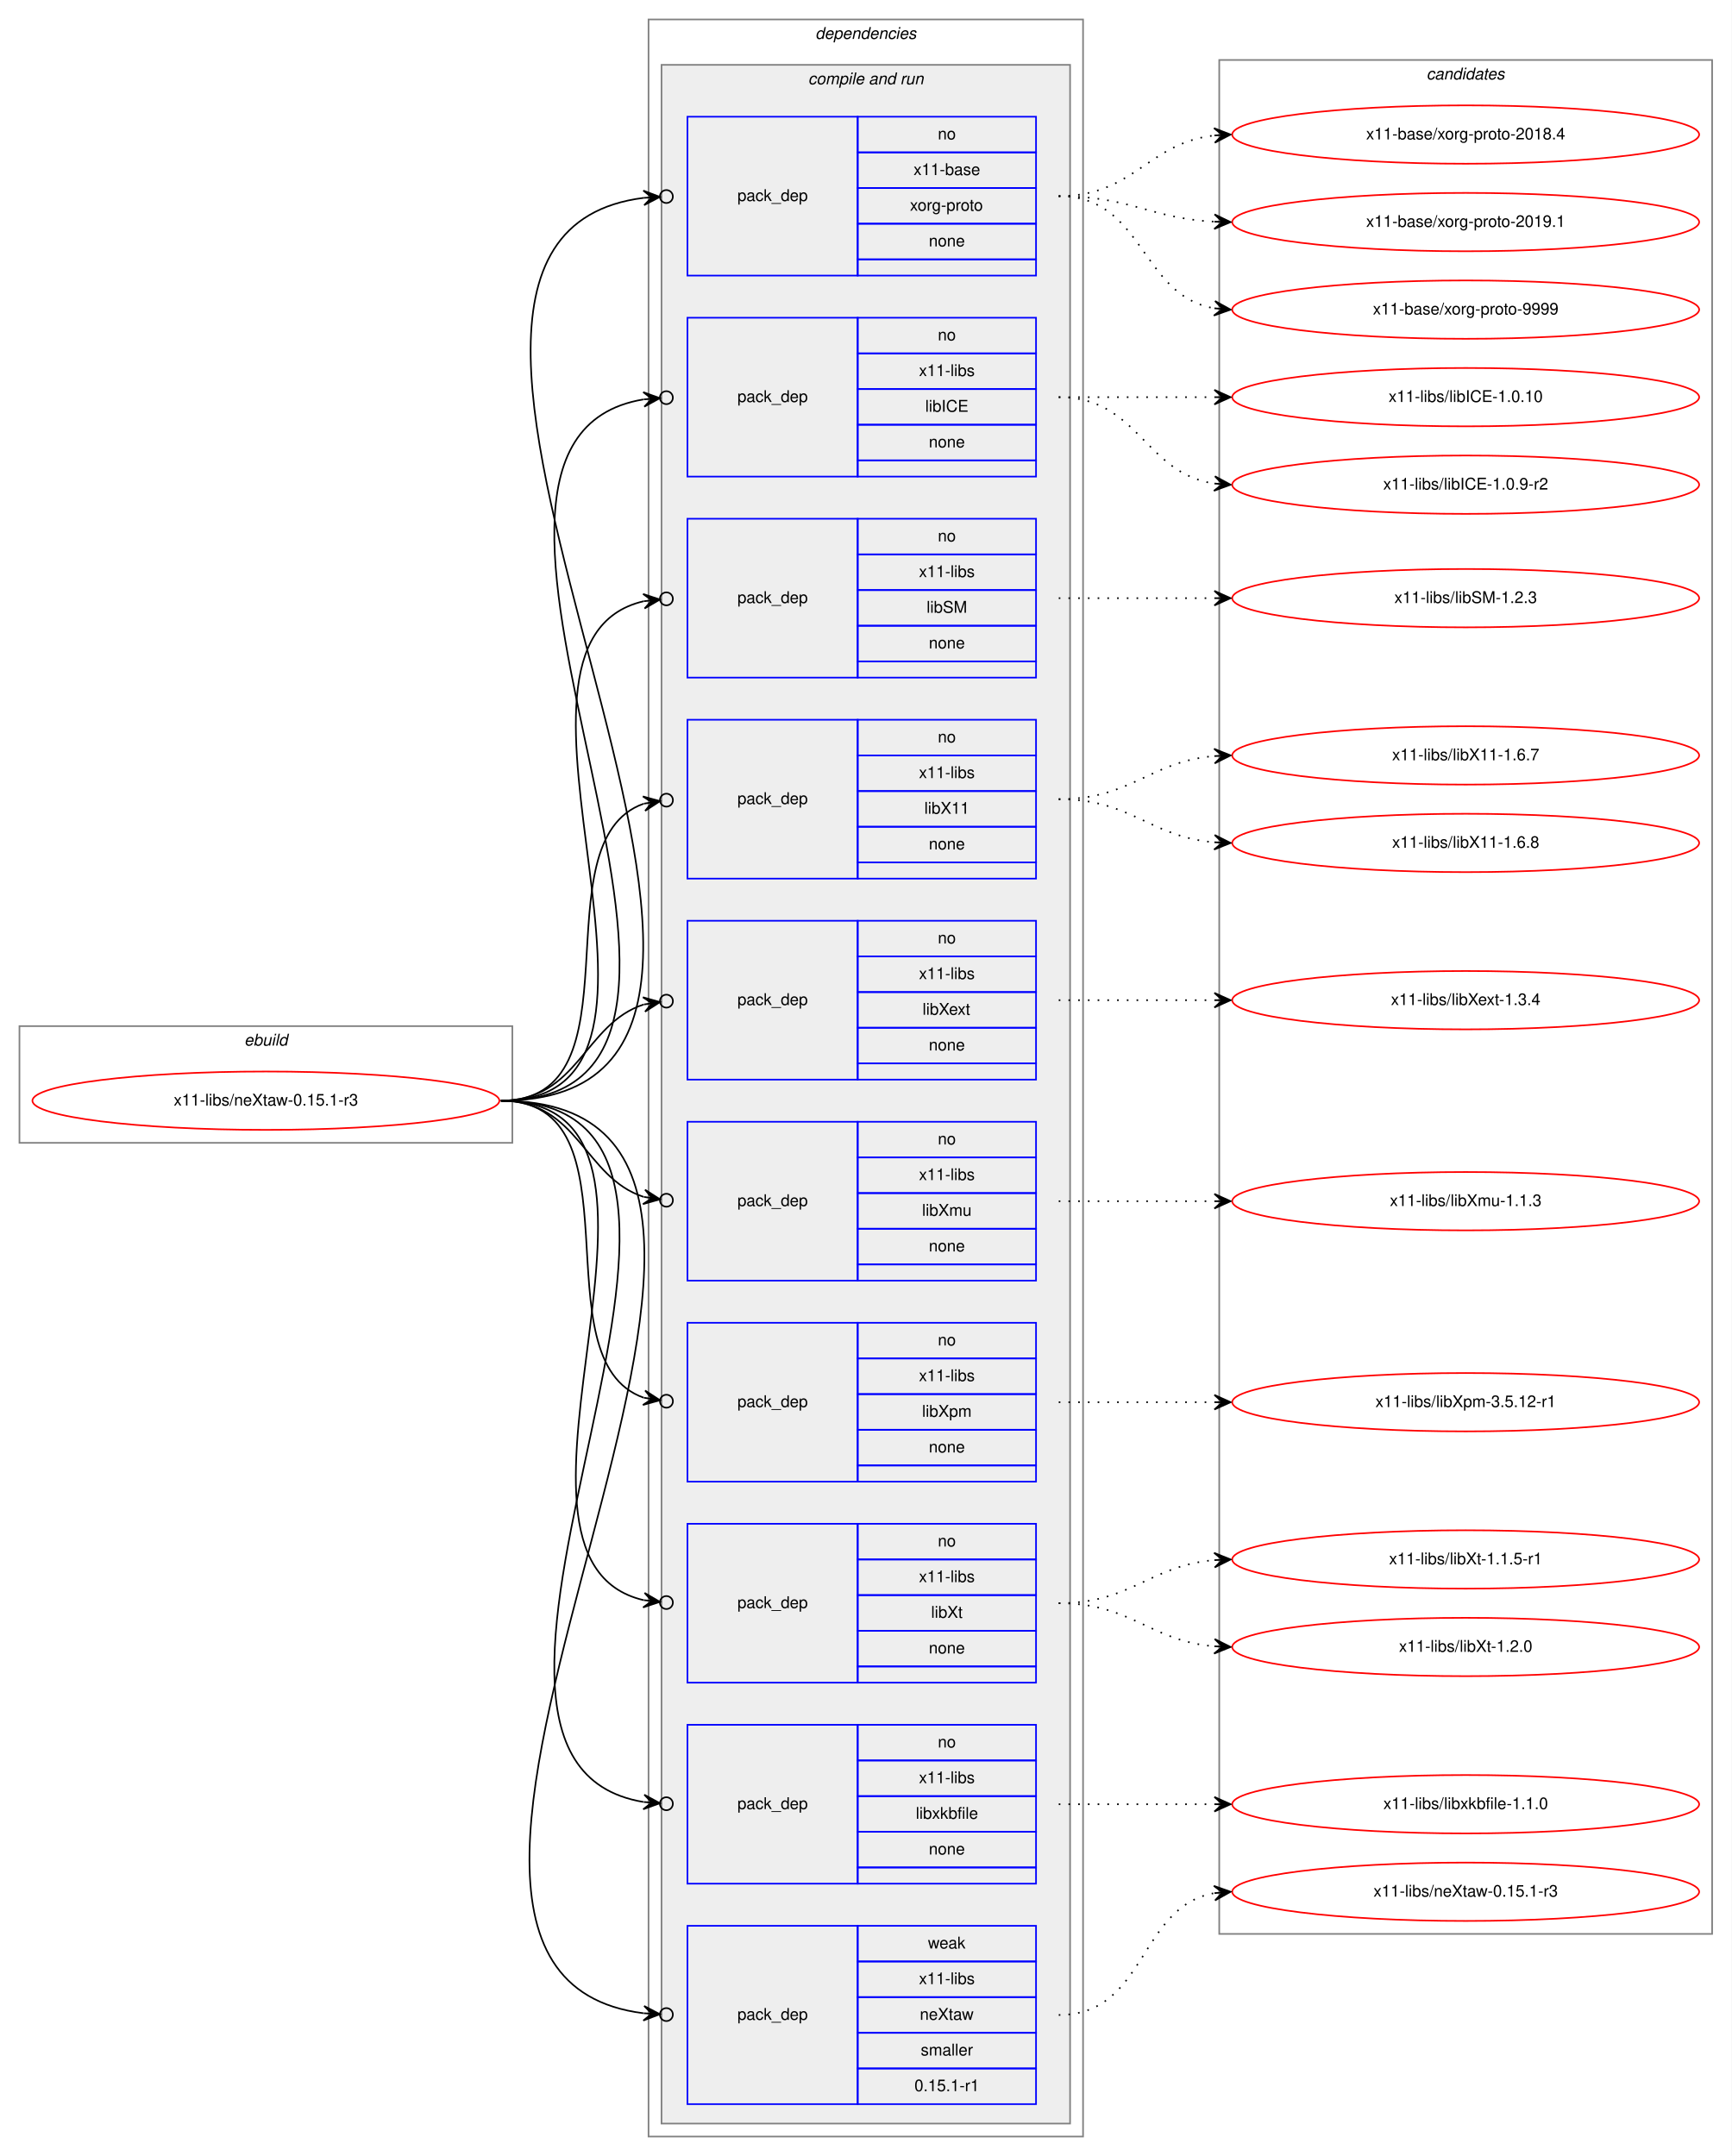
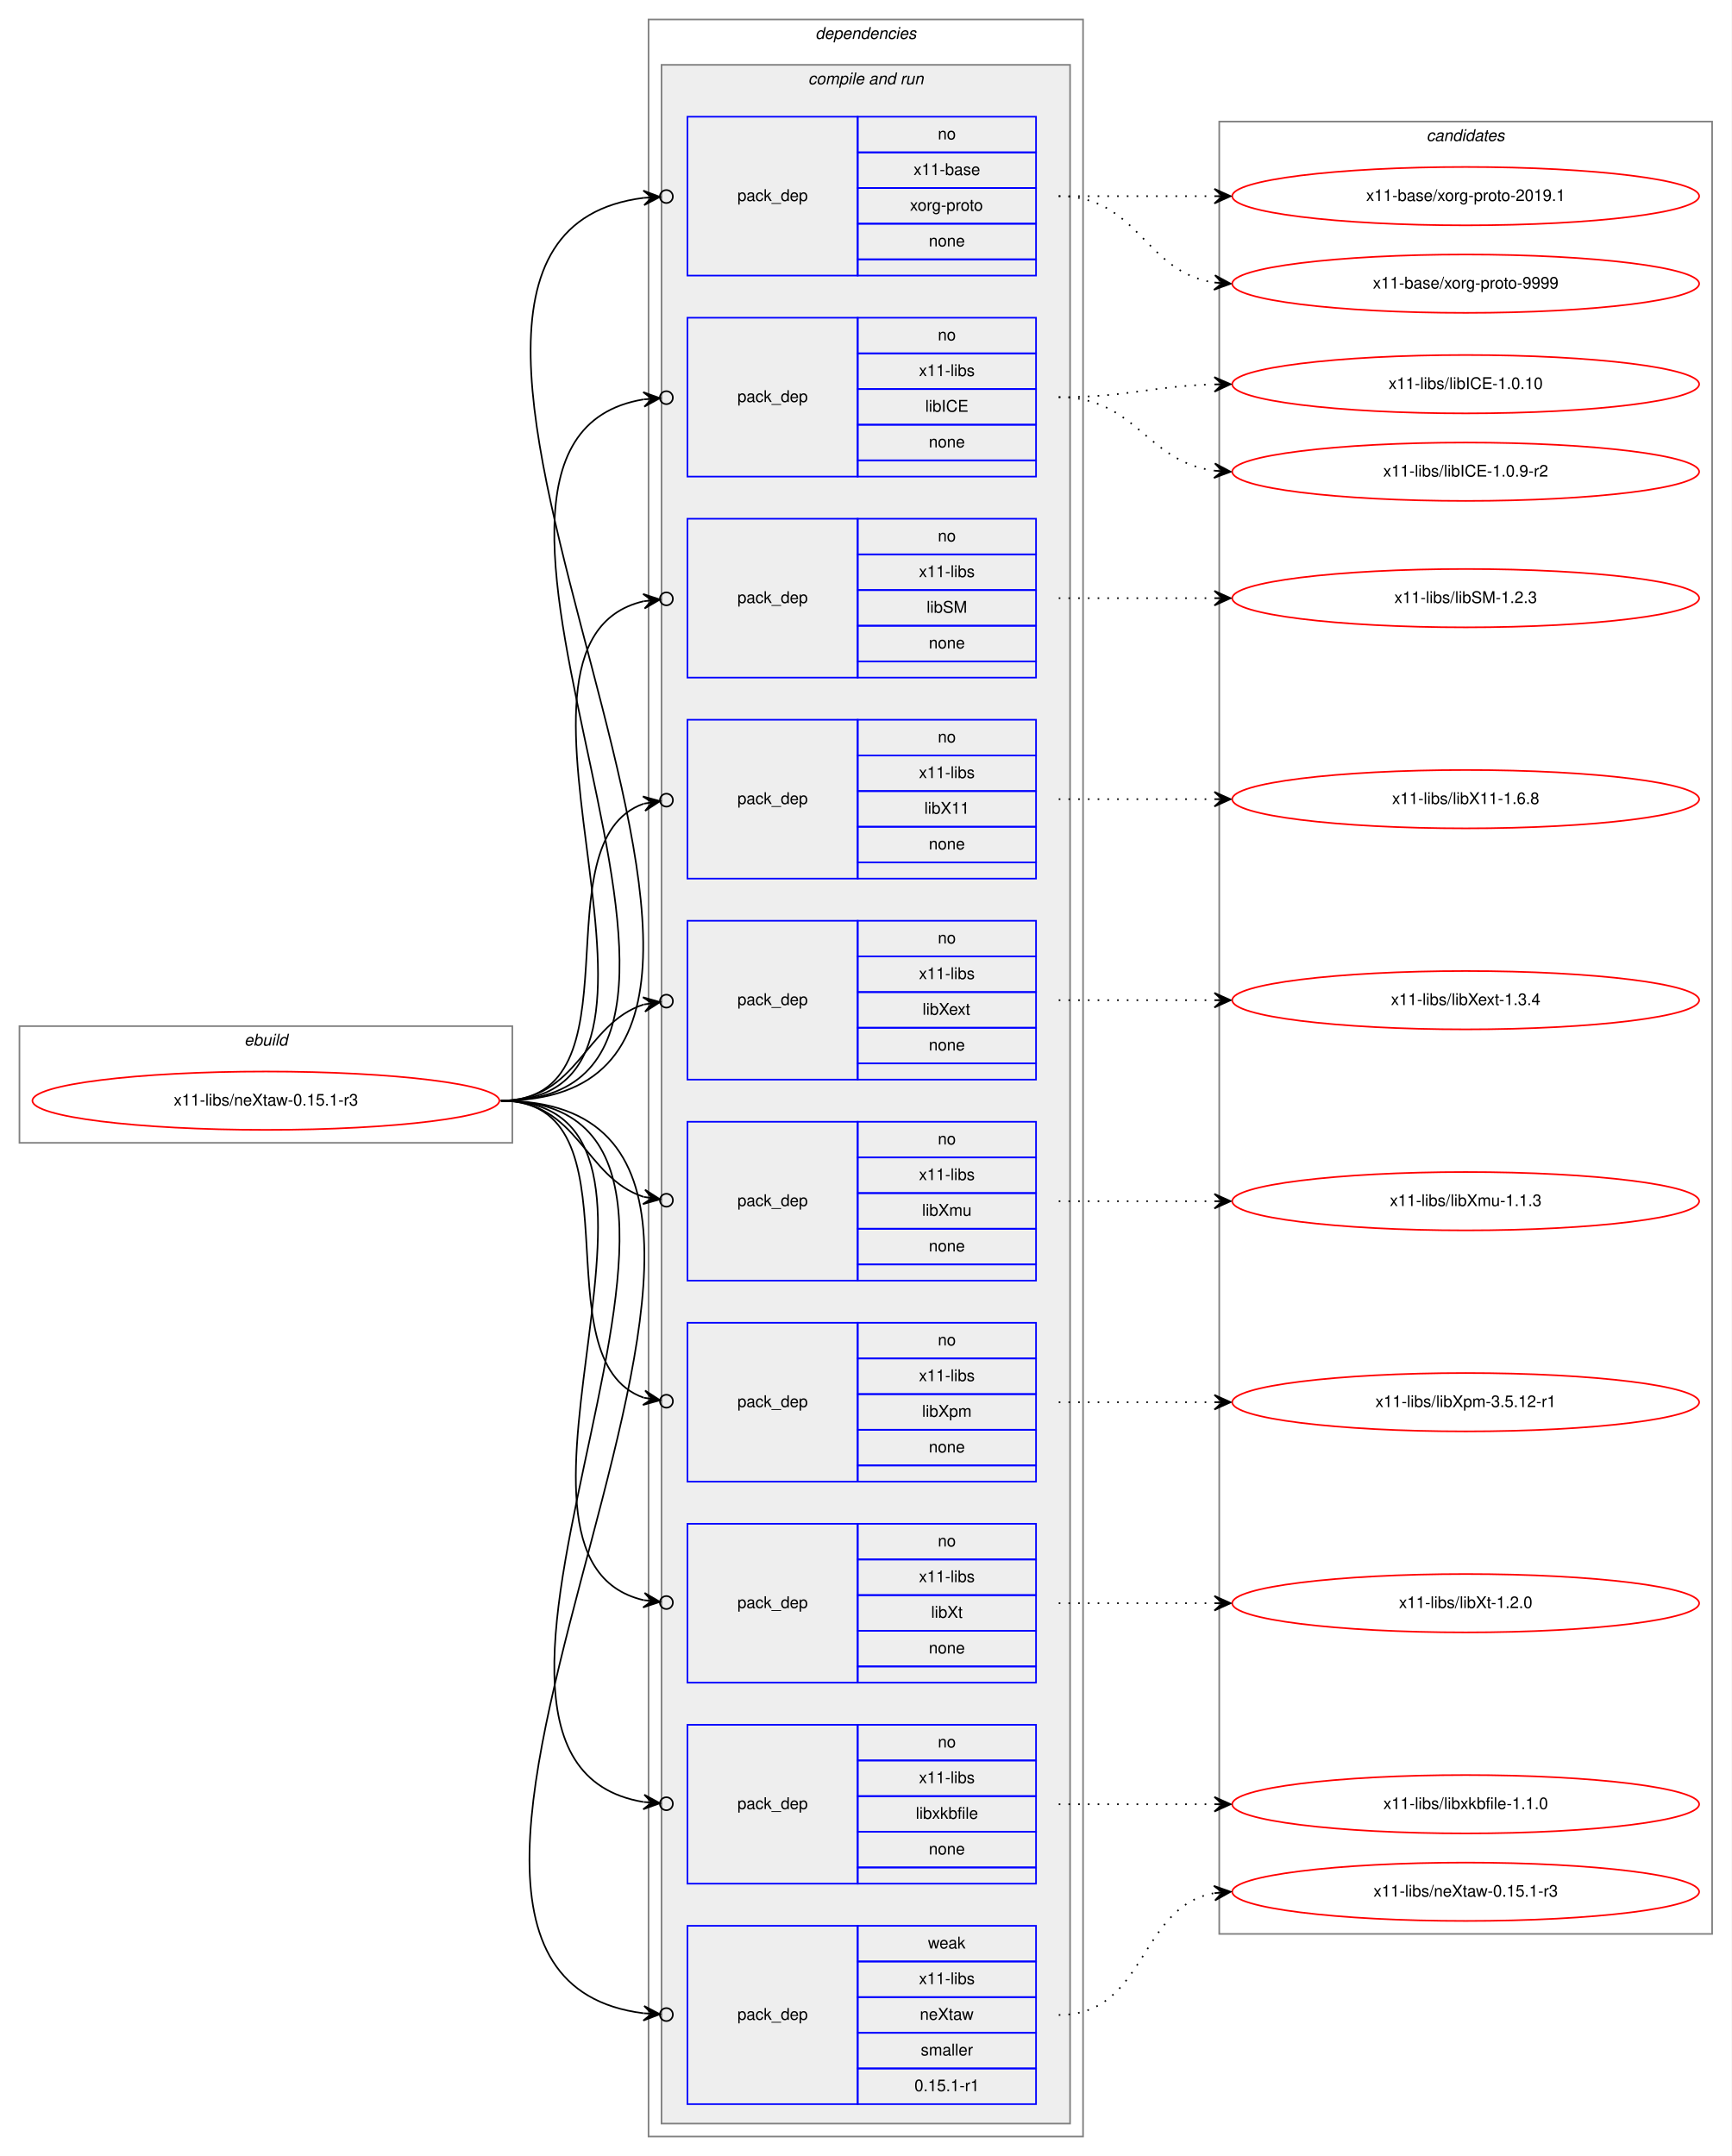
<svg xmlns="http://www.w3.org/2000/svg" xmlns:xlink="http://www.w3.org/1999/xlink" width="1068pt" height="1330pt" viewBox="0.00 0.00 1068.00 1330.00">
  <g id="graph0" class="graph" transform="scale(1 1) rotate(0) translate(4 1326)">
    <polygon fill="white" stroke="transparent" points="-4,4 -4,-1326 1064,-1326 1064,4 -4,4" />
    <g id="clust1" class="cluster">
      <polygon fill="none" stroke="gray" points="8,-621 8,-693 312,-693 312,-621 8,-621" />
      <text text-anchor="start" x="146.66" y="-681" font-family="Helvetica,sans-Serif" font-style="italic" font-size="10.00">ebuild</text>
    </g>
    <g id="clust2" class="cluster">
      <polygon fill="none" stroke="gray" points="396,-8 396,-1314 664,-1314 664,-8 396,-8" />
      <text text-anchor="start" x="498.88" y="-1302" font-family="Helvetica,sans-Serif" font-style="italic" font-size="10.00">dependencies</text>
    </g>
    <g id="clust4" class="cluster">
      <polygon fill="#eeeeee" stroke="gray" points="404,-16 404,-1286 656,-1286 656,-16 404,-16" />
      <text text-anchor="start" x="494.44" y="-1274" font-family="Helvetica,sans-Serif" font-style="italic" font-size="10.00">compile and run</text>
    </g>
    <g id="clust16" class="cluster">
-       <polygon fill="none" stroke="gray" points="748,-133 748,-1289 1052,-1289 1052,-133 748,-133" />
-       <text text-anchor="start" x="875.82" y="-1277" font-family="Helvetica,sans-Serif" font-style="italic" font-size="10.00">candidates</text>
+       <polygon fill="none" stroke="gray" points="748,-133 748,-1251 1052,-1251 1052,-133 748,-133" />
+       <text text-anchor="start" x="875.82" y="-1239" font-family="Helvetica,sans-Serif" font-style="italic" font-size="10.00">candidates</text>
    </g>
    <g id="node1" class="node">
      <g id="a_node1">
        <a xlink:href="../x11-libs/neXtaw-0.15.1-r3.svg" xlink:title="x11-libs/neXtaw-0.15.1-r3">
          <ellipse fill="none" stroke="red" cx="160" cy="-647" rx="144" ry="18" />
          <text text-anchor="middle" x="160" y="-644" font-family="Helvetica,sans-Serif" font-size="10.00">x11-libs/neXtaw-0.15.1-r3</text>
        </a>
      </g>
    </g>
    <g id="node2" class="node">
      <polygon fill="none" stroke="blue" points="420,-1156 420,-1254 525,-1254 525,-1156 420,-1156" />
      <text text-anchor="start" x="450.82" y="-1202" font-family="Helvetica,sans-Serif" font-size="10.00">pack_dep</text>
      <polygon fill="none" stroke="blue" points="525,-1232 525,-1254 635,-1254 635,-1232 525,-1232" />
      <text text-anchor="start" x="574.44" y="-1240" font-family="Helvetica,sans-Serif" font-size="10.00">no</text>
      <polygon fill="none" stroke="blue" points="525,-1210 525,-1232 635,-1232 635,-1210 525,-1210" />
      <text text-anchor="start" x="559.44" y="-1218" font-family="Helvetica,sans-Serif" font-size="10.00">x11-base</text>
      <polygon fill="none" stroke="blue" points="525,-1188 525,-1210 635,-1210 635,-1188 525,-1188" />
      <text text-anchor="start" x="557.22" y="-1196" font-family="Helvetica,sans-Serif" font-size="10.00">xorg-proto</text>
      <polygon fill="none" stroke="blue" points="525,-1166 525,-1188 635,-1188 635,-1166 525,-1166" />
      <text text-anchor="start" x="568.88" y="-1174" font-family="Helvetica,sans-Serif" font-size="10.00">none</text>
      <polygon fill="none" stroke="blue" points="525,-1156 525,-1166 635,-1166 635,-1156 525,-1156" />
    </g>
    <g id="edge1" class="edge">
      <path fill="none" stroke="black" d="M305,-647C551.03,-647 178.4,-1177.02 393.01,-1203.94" />
      <ellipse fill="none" stroke="black" cx="407.01" cy="-1204.76" rx="4" ry="4" />
      <polygon fill="black" stroke="black" points="403.01,-1204.53 392.77,-1208.43 398.02,-1204.23 393.03,-1203.94 393.03,-1203.94 393.03,-1203.94 398.02,-1204.23 393.3,-1199.45 403.01,-1204.53 403.01,-1204.53" />
    </g>
    <g id="node3" class="node">
      <polygon fill="none" stroke="blue" points="420,-1032 420,-1130 525,-1130 525,-1032 420,-1032" />
      <text text-anchor="start" x="450.82" y="-1078" font-family="Helvetica,sans-Serif" font-size="10.00">pack_dep</text>
      <polygon fill="none" stroke="blue" points="525,-1108 525,-1130 635,-1130 635,-1108 525,-1108" />
      <text text-anchor="start" x="574.44" y="-1116" font-family="Helvetica,sans-Serif" font-size="10.00">no</text>
      <polygon fill="none" stroke="blue" points="525,-1086 525,-1108 635,-1108 635,-1086 525,-1086" />
      <text text-anchor="start" x="562.78" y="-1094" font-family="Helvetica,sans-Serif" font-size="10.00">x11-libs</text>
      <polygon fill="none" stroke="blue" points="525,-1064 525,-1086 635,-1086 635,-1064 525,-1064" />
      <text text-anchor="start" x="566.67" y="-1072" font-family="Helvetica,sans-Serif" font-size="10.00">libICE</text>
      <polygon fill="none" stroke="blue" points="525,-1042 525,-1064 635,-1064 635,-1042 525,-1042" />
      <text text-anchor="start" x="568.88" y="-1050" font-family="Helvetica,sans-Serif" font-size="10.00">none</text>
      <polygon fill="none" stroke="blue" points="525,-1032 525,-1042 635,-1042 635,-1032 525,-1032" />
    </g>
    <g id="edge2" class="edge">
      <path fill="none" stroke="black" d="M305,-647C496.97,-647 231.23,-1052.66 392.81,-1079.6" />
      <ellipse fill="none" stroke="black" cx="407.01" cy="-1080.69" rx="4" ry="4" />
      <polygon fill="black" stroke="black" points="403.02,-1080.38 392.71,-1084.1 398.04,-1080 393.05,-1079.62 393.05,-1079.62 393.05,-1079.62 398.04,-1080 393.4,-1075.13 403.02,-1080.38 403.02,-1080.38" />
    </g>
    <g id="node4" class="node">
      <polygon fill="none" stroke="blue" points="420,-908 420,-1006 525,-1006 525,-908 420,-908" />
      <text text-anchor="start" x="450.82" y="-954" font-family="Helvetica,sans-Serif" font-size="10.00">pack_dep</text>
      <polygon fill="none" stroke="blue" points="525,-984 525,-1006 635,-1006 635,-984 525,-984" />
      <text text-anchor="start" x="574.44" y="-992" font-family="Helvetica,sans-Serif" font-size="10.00">no</text>
      <polygon fill="none" stroke="blue" points="525,-962 525,-984 635,-984 635,-962 525,-962" />
      <text text-anchor="start" x="562.78" y="-970" font-family="Helvetica,sans-Serif" font-size="10.00">x11-libs</text>
      <polygon fill="none" stroke="blue" points="525,-940 525,-962 635,-962 635,-940 525,-940" />
      <text text-anchor="start" x="567.5" y="-948" font-family="Helvetica,sans-Serif" font-size="10.00">libSM</text>
      <polygon fill="none" stroke="blue" points="525,-918 525,-940 635,-940 635,-918 525,-918" />
      <text text-anchor="start" x="568.88" y="-926" font-family="Helvetica,sans-Serif" font-size="10.00">none</text>
      <polygon fill="none" stroke="blue" points="525,-908 525,-918 635,-918 635,-908 525,-908" />
    </g>
    <g id="edge3" class="edge">
      <path fill="none" stroke="black" d="M305,-647C443.93,-647 281.7,-929.2 392.98,-955.1" />
      <ellipse fill="none" stroke="black" cx="407.02" cy="-956.58" rx="4" ry="4" />
      <polygon fill="black" stroke="black" points="403.04,-956.16 392.63,-959.59 398.07,-955.64 393.1,-955.11 393.1,-955.11 393.1,-955.11 398.07,-955.64 393.57,-950.64 403.04,-956.16 403.04,-956.16" />
    </g>
    <g id="node5" class="node">
      <polygon fill="none" stroke="blue" points="420,-784 420,-882 525,-882 525,-784 420,-784" />
      <text text-anchor="start" x="450.82" y="-830" font-family="Helvetica,sans-Serif" font-size="10.00">pack_dep</text>
      <polygon fill="none" stroke="blue" points="525,-860 525,-882 635,-882 635,-860 525,-860" />
      <text text-anchor="start" x="574.44" y="-868" font-family="Helvetica,sans-Serif" font-size="10.00">no</text>
      <polygon fill="none" stroke="blue" points="525,-838 525,-860 635,-860 635,-838 525,-838" />
      <text text-anchor="start" x="562.78" y="-846" font-family="Helvetica,sans-Serif" font-size="10.00">x11-libs</text>
      <polygon fill="none" stroke="blue" points="525,-816 525,-838 635,-838 635,-816 525,-816" />
      <text text-anchor="start" x="566.11" y="-824" font-family="Helvetica,sans-Serif" font-size="10.00">libX11</text>
      <polygon fill="none" stroke="blue" points="525,-794 525,-816 635,-816 635,-794 525,-794" />
      <text text-anchor="start" x="568.88" y="-802" font-family="Helvetica,sans-Serif" font-size="10.00">none</text>
      <polygon fill="none" stroke="blue" points="525,-784 525,-794 635,-794 635,-784 525,-784" />
    </g>
    <g id="edge4" class="edge">
      <path fill="none" stroke="black" d="M305,-647C393.27,-647 327.1,-807.09 393.05,-830.23" />
      <ellipse fill="none" stroke="black" cx="407.05" cy="-832.39" rx="4" ry="4" />
      <polygon fill="black" stroke="black" points="403.09,-831.78 392.52,-834.7 398.15,-831.01 393.21,-830.25 393.21,-830.25 393.21,-830.25 398.15,-831.01 393.9,-825.8 403.09,-831.78 403.09,-831.78" />
    </g>
    <g id="node6" class="node">
      <polygon fill="none" stroke="blue" points="420,-660 420,-758 525,-758 525,-660 420,-660" />
      <text text-anchor="start" x="450.82" y="-706" font-family="Helvetica,sans-Serif" font-size="10.00">pack_dep</text>
      <polygon fill="none" stroke="blue" points="525,-736 525,-758 635,-758 635,-736 525,-736" />
      <text text-anchor="start" x="574.44" y="-744" font-family="Helvetica,sans-Serif" font-size="10.00">no</text>
      <polygon fill="none" stroke="blue" points="525,-714 525,-736 635,-736 635,-714 525,-714" />
      <text text-anchor="start" x="562.78" y="-722" font-family="Helvetica,sans-Serif" font-size="10.00">x11-libs</text>
      <polygon fill="none" stroke="blue" points="525,-692 525,-714 635,-714 635,-692 525,-692" />
      <text text-anchor="start" x="565" y="-700" font-family="Helvetica,sans-Serif" font-size="10.00">libXext</text>
      <polygon fill="none" stroke="blue" points="525,-670 525,-692 635,-692 635,-670 525,-670" />
      <text text-anchor="start" x="568.88" y="-678" font-family="Helvetica,sans-Serif" font-size="10.00">none</text>
      <polygon fill="none" stroke="blue" points="525,-660 525,-670 635,-670 635,-660 525,-660" />
    </g>
    <g id="edge5" class="edge">
      <path fill="none" stroke="black" d="M305,-647C352.76,-647 356.31,-694.47 393.01,-706.34" />
      <ellipse fill="none" stroke="black" cx="407.04" cy="-708.41" rx="4" ry="4" />
      <polygon fill="black" stroke="black" points="403.09,-707.83 392.53,-710.81 398.14,-707.1 393.19,-706.36 393.19,-706.36 393.19,-706.36 398.14,-707.1 393.85,-701.91 403.09,-707.83 403.09,-707.83" />
    </g>
    <g id="node7" class="node">
      <polygon fill="none" stroke="blue" points="420,-536 420,-634 525,-634 525,-536 420,-536" />
      <text text-anchor="start" x="450.82" y="-582" font-family="Helvetica,sans-Serif" font-size="10.00">pack_dep</text>
      <polygon fill="none" stroke="blue" points="525,-612 525,-634 635,-634 635,-612 525,-612" />
      <text text-anchor="start" x="574.44" y="-620" font-family="Helvetica,sans-Serif" font-size="10.00">no</text>
      <polygon fill="none" stroke="blue" points="525,-590 525,-612 635,-612 635,-590 525,-590" />
      <text text-anchor="start" x="562.78" y="-598" font-family="Helvetica,sans-Serif" font-size="10.00">x11-libs</text>
      <polygon fill="none" stroke="blue" points="525,-568 525,-590 635,-590 635,-568 525,-568" />
      <text text-anchor="start" x="564.72" y="-576" font-family="Helvetica,sans-Serif" font-size="10.00">libXmu</text>
      <polygon fill="none" stroke="blue" points="525,-546 525,-568 635,-568 635,-546 525,-546" />
      <text text-anchor="start" x="568.88" y="-554" font-family="Helvetica,sans-Serif" font-size="10.00">none</text>
      <polygon fill="none" stroke="blue" points="525,-536 525,-546 635,-546 635,-536 525,-536" />
    </g>
    <g id="edge6" class="edge">
      <path fill="none" stroke="black" d="M305,-647C352.76,-647 356.31,-599.53 393.01,-587.66" />
      <ellipse fill="none" stroke="black" cx="407.04" cy="-585.59" rx="4" ry="4" />
      <polygon fill="black" stroke="black" points="403.09,-586.17 393.85,-592.09 398.14,-586.9 393.19,-587.64 393.19,-587.64 393.19,-587.64 398.14,-586.9 392.53,-583.19 403.09,-586.17 403.09,-586.17" />
    </g>
    <g id="node8" class="node">
      <polygon fill="none" stroke="blue" points="420,-412 420,-510 525,-510 525,-412 420,-412" />
      <text text-anchor="start" x="450.82" y="-458" font-family="Helvetica,sans-Serif" font-size="10.00">pack_dep</text>
      <polygon fill="none" stroke="blue" points="525,-488 525,-510 635,-510 635,-488 525,-488" />
      <text text-anchor="start" x="574.44" y="-496" font-family="Helvetica,sans-Serif" font-size="10.00">no</text>
      <polygon fill="none" stroke="blue" points="525,-466 525,-488 635,-488 635,-466 525,-466" />
      <text text-anchor="start" x="562.78" y="-474" font-family="Helvetica,sans-Serif" font-size="10.00">x11-libs</text>
      <polygon fill="none" stroke="blue" points="525,-444 525,-466 635,-466 635,-444 525,-444" />
      <text text-anchor="start" x="564.72" y="-452" font-family="Helvetica,sans-Serif" font-size="10.00">libXpm</text>
      <polygon fill="none" stroke="blue" points="525,-422 525,-444 635,-444 635,-422 525,-422" />
      <text text-anchor="start" x="568.88" y="-430" font-family="Helvetica,sans-Serif" font-size="10.00">none</text>
      <polygon fill="none" stroke="blue" points="525,-412 525,-422 635,-422 635,-412 525,-412" />
    </g>
    <g id="edge7" class="edge">
      <path fill="none" stroke="black" d="M305,-647C393.27,-647 327.1,-486.91 393.05,-463.77" />
      <ellipse fill="none" stroke="black" cx="407.05" cy="-461.61" rx="4" ry="4" />
      <polygon fill="black" stroke="black" points="403.09,-462.22 393.9,-468.2 398.15,-462.99 393.21,-463.75 393.21,-463.75 393.21,-463.75 398.15,-462.99 392.52,-459.3 403.09,-462.22 403.09,-462.22" />
    </g>
    <g id="node9" class="node">
      <polygon fill="none" stroke="blue" points="420,-288 420,-386 525,-386 525,-288 420,-288" />
      <text text-anchor="start" x="450.82" y="-334" font-family="Helvetica,sans-Serif" font-size="10.00">pack_dep</text>
      <polygon fill="none" stroke="blue" points="525,-364 525,-386 635,-386 635,-364 525,-364" />
      <text text-anchor="start" x="574.44" y="-372" font-family="Helvetica,sans-Serif" font-size="10.00">no</text>
      <polygon fill="none" stroke="blue" points="525,-342 525,-364 635,-364 635,-342 525,-342" />
      <text text-anchor="start" x="562.78" y="-350" font-family="Helvetica,sans-Serif" font-size="10.00">x11-libs</text>
      <polygon fill="none" stroke="blue" points="525,-320 525,-342 635,-342 635,-320 525,-320" />
      <text text-anchor="start" x="570.28" y="-328" font-family="Helvetica,sans-Serif" font-size="10.00">libXt</text>
      <polygon fill="none" stroke="blue" points="525,-298 525,-320 635,-320 635,-298 525,-298" />
      <text text-anchor="start" x="568.88" y="-306" font-family="Helvetica,sans-Serif" font-size="10.00">none</text>
      <polygon fill="none" stroke="blue" points="525,-288 525,-298 635,-298 635,-288 525,-288" />
    </g>
    <g id="edge8" class="edge">
      <path fill="none" stroke="black" d="M305,-647C443.93,-647 281.7,-364.8 392.98,-338.9" />
      <ellipse fill="none" stroke="black" cx="407.02" cy="-337.42" rx="4" ry="4" />
      <polygon fill="black" stroke="black" points="403.04,-337.84 393.57,-343.36 398.07,-338.36 393.1,-338.89 393.1,-338.89 393.1,-338.89 398.07,-338.36 392.63,-334.41 403.04,-337.84 403.04,-337.84" />
    </g>
    <g id="node10" class="node">
      <polygon fill="none" stroke="blue" points="420,-164 420,-262 525,-262 525,-164 420,-164" />
      <text text-anchor="start" x="450.82" y="-210" font-family="Helvetica,sans-Serif" font-size="10.00">pack_dep</text>
      <polygon fill="none" stroke="blue" points="525,-240 525,-262 635,-262 635,-240 525,-240" />
      <text text-anchor="start" x="574.44" y="-248" font-family="Helvetica,sans-Serif" font-size="10.00">no</text>
      <polygon fill="none" stroke="blue" points="525,-218 525,-240 635,-240 635,-218 525,-218" />
      <text text-anchor="start" x="562.78" y="-226" font-family="Helvetica,sans-Serif" font-size="10.00">x11-libs</text>
      <polygon fill="none" stroke="blue" points="525,-196 525,-218 635,-218 635,-196 525,-196" />
      <text text-anchor="start" x="560.83" y="-204" font-family="Helvetica,sans-Serif" font-size="10.00">libxkbfile</text>
      <polygon fill="none" stroke="blue" points="525,-174 525,-196 635,-196 635,-174 525,-174" />
      <text text-anchor="start" x="568.88" y="-182" font-family="Helvetica,sans-Serif" font-size="10.00">none</text>
      <polygon fill="none" stroke="blue" points="525,-164 525,-174 635,-174 635,-164 525,-164" />
    </g>
    <g id="edge9" class="edge">
      <path fill="none" stroke="black" d="M305,-647C496.97,-647 231.23,-241.34 392.81,-214.4" />
      <ellipse fill="none" stroke="black" cx="407.01" cy="-213.31" rx="4" ry="4" />
      <polygon fill="black" stroke="black" points="403.02,-213.62 393.4,-218.87 398.04,-214 393.05,-214.38 393.05,-214.38 393.05,-214.38 398.04,-214 392.71,-209.9 403.02,-213.62 403.02,-213.62" />
    </g>
    <g id="node11" class="node">
      <polygon fill="none" stroke="blue" points="420,-28 420,-138 525,-138 525,-28 420,-28" />
      <text text-anchor="start" x="450.82" y="-80" font-family="Helvetica,sans-Serif" font-size="10.00">pack_dep</text>
      <polygon fill="none" stroke="blue" points="525,-116 525,-138 635,-138 635,-116 525,-116" />
      <text text-anchor="start" x="568.33" y="-124" font-family="Helvetica,sans-Serif" font-size="10.00">weak</text>
      <polygon fill="none" stroke="blue" points="525,-94 525,-116 635,-116 635,-94 525,-94" />
      <text text-anchor="start" x="562.78" y="-102" font-family="Helvetica,sans-Serif" font-size="10.00">x11-libs</text>
      <polygon fill="none" stroke="blue" points="525,-72 525,-94 635,-94 635,-72 525,-72" />
      <text text-anchor="start" x="563.33" y="-80" font-family="Helvetica,sans-Serif" font-size="10.00">neXtaw</text>
      <polygon fill="none" stroke="blue" points="525,-50 525,-72 635,-72 635,-50 525,-50" />
      <text text-anchor="start" x="563.89" y="-58" font-family="Helvetica,sans-Serif" font-size="10.00">smaller</text>
      <polygon fill="none" stroke="blue" points="525,-28 525,-50 635,-50 635,-28 525,-28" />
      <text text-anchor="start" x="559.99" y="-36" font-family="Helvetica,sans-Serif" font-size="10.00">0.15.1-r1</text>
    </g>
    <g id="edge10" class="edge">
      <path fill="none" stroke="black" d="M305,-647C553.58,-647 176.04,-111.28 392.83,-84.07" />
      <ellipse fill="none" stroke="black" cx="407.01" cy="-83.24" rx="4" ry="4" />
      <polygon fill="black" stroke="black" points="403.01,-83.47 393.3,-88.55 398.02,-83.77 393.03,-84.06 393.03,-84.06 393.03,-84.06 398.02,-83.77 392.77,-79.57 403.01,-83.47 403.01,-83.47" />
    </g>
    <g id="node12" class="node">
      <g id="a_node12">
-         <a xlink:href="../x11-base/xorg-proto-2018.4.svg" xlink:title="x11-base/xorg-proto-2018.4">
-           <ellipse fill="none" stroke="red" cx="900" cy="-1243" rx="144" ry="18" />
-           <text text-anchor="middle" x="900" y="-1240" font-family="Helvetica,sans-Serif" font-size="10.00">x11-base/xorg-proto-2018.4</text>
+         <a xlink:href="../x11-base/xorg-proto-2019.1.svg" xlink:title="x11-base/xorg-proto-2019.1">
+           <ellipse fill="none" stroke="red" cx="900" cy="-1205" rx="144" ry="18" />
+           <text text-anchor="middle" x="900" y="-1202" font-family="Helvetica,sans-Serif" font-size="10.00">x11-base/xorg-proto-2019.1</text>
        </a>
      </g>
    </g>
    <g id="edge11" class="edge">
-       <path fill="none" stroke="black" stroke-dasharray="1,5" d="M649,-1205C695.43,-1205 703.87,-1237.71 744.81,-1242.43" />
-       <polygon fill="black" stroke="black" points="755,-1243 744.77,-1246.94 750.01,-1242.72 745.02,-1242.44 745.02,-1242.44 745.02,-1242.44 750.01,-1242.72 745.27,-1237.95 755,-1243 755,-1243" />
+       <path fill="none" stroke="black" stroke-dasharray="1,5" d="M649,-1205C692.43,-1205 705.83,-1205 744.57,-1205" />
+       <polygon fill="black" stroke="black" points="755,-1205 745,-1209.5 750,-1205 745,-1205 745,-1205 745,-1205 750,-1205 745,-1200.5 755,-1205 755,-1205" />
    </g>
    <g id="node13" class="node">
      <g id="a_node13">
-         <a xlink:href="../x11-base/xorg-proto-2019.1.svg" xlink:title="x11-base/xorg-proto-2019.1">
-           <ellipse fill="none" stroke="red" cx="900" cy="-1189" rx="144" ry="18" />
-           <text text-anchor="middle" x="900" y="-1186" font-family="Helvetica,sans-Serif" font-size="10.00">x11-base/xorg-proto-2019.1</text>
+         <a xlink:href="../x11-base/xorg-proto-9999.svg" xlink:title="x11-base/xorg-proto-9999">
+           <ellipse fill="none" stroke="red" cx="900" cy="-1151" rx="144" ry="18" />
+           <text text-anchor="middle" x="900" y="-1148" font-family="Helvetica,sans-Serif" font-size="10.00">x11-base/xorg-proto-9999</text>
        </a>
      </g>
    </g>
    <g id="edge12" class="edge">
-       <path fill="none" stroke="black" stroke-dasharray="1,5" d="M649,-1205C693.11,-1205 705.56,-1191.29 744.97,-1189.25" />
-       <polygon fill="black" stroke="black" points="755,-1189 745.12,-1193.75 750,-1189.13 745,-1189.25 745,-1189.25 745,-1189.25 750,-1189.13 744.89,-1184.75 755,-1189 755,-1189" />
+       <path fill="none" stroke="black" stroke-dasharray="1,5" d="M649,-1205C698.26,-1205 701.85,-1158.13 744.86,-1151.72" />
+       <polygon fill="black" stroke="black" points="755,-1151 745.35,-1156.2 750.01,-1151.36 745.03,-1151.71 745.03,-1151.71 745.03,-1151.71 750.01,-1151.36 744.71,-1147.22 755,-1151 755,-1151" />
    </g>
    <g id="node14" class="node">
      <g id="a_node14">
-         <a xlink:href="../x11-base/xorg-proto-9999.svg" xlink:title="x11-base/xorg-proto-9999">
-           <ellipse fill="none" stroke="red" cx="900" cy="-1135" rx="144" ry="18" />
-           <text text-anchor="middle" x="900" y="-1132" font-family="Helvetica,sans-Serif" font-size="10.00">x11-base/xorg-proto-9999</text>
+         <a xlink:href="../x11-libs/libICE-1.0.10.svg" xlink:title="x11-libs/libICE-1.0.10">
+           <ellipse fill="none" stroke="red" cx="900" cy="-1089" rx="144" ry="18" />
+           <text text-anchor="middle" x="900" y="-1086" font-family="Helvetica,sans-Serif" font-size="10.00">x11-libs/libICE-1.0.10</text>
        </a>
      </g>
    </g>
    <g id="edge13" class="edge">
-       <path fill="none" stroke="black" stroke-dasharray="1,5" d="M649,-1205C701.82,-1205 699.17,-1143.73 744.84,-1135.83" />
-       <polygon fill="black" stroke="black" points="755,-1135 745.4,-1140.3 750.02,-1135.41 745.03,-1135.82 745.03,-1135.82 745.03,-1135.82 750.02,-1135.41 744.67,-1131.33 755,-1135 755,-1135" />
+       <path fill="none" stroke="black" stroke-dasharray="1,5" d="M649,-1081C692.55,-1081 705.74,-1087.8 744.55,-1088.86" />
+       <polygon fill="black" stroke="black" points="755,-1089 744.94,-1093.37 750,-1088.93 745,-1088.87 745,-1088.87 745,-1088.87 750,-1088.93 745.06,-1084.37 755,-1089 755,-1089" />
    </g>
    <g id="node15" class="node">
      <g id="a_node15">
-         <a xlink:href="../x11-libs/libICE-1.0.10.svg" xlink:title="x11-libs/libICE-1.0.10">
-           <ellipse fill="none" stroke="red" cx="900" cy="-1081" rx="144" ry="18" />
-           <text text-anchor="middle" x="900" y="-1078" font-family="Helvetica,sans-Serif" font-size="10.00">x11-libs/libICE-1.0.10</text>
+         <a xlink:href="../x11-libs/libICE-1.0.9-r2.svg" xlink:title="x11-libs/libICE-1.0.9-r2">
+           <ellipse fill="none" stroke="red" cx="900" cy="-1035" rx="144" ry="18" />
+           <text text-anchor="middle" x="900" y="-1032" font-family="Helvetica,sans-Serif" font-size="10.00">x11-libs/libICE-1.0.9-r2</text>
        </a>
      </g>
    </g>
    <g id="edge14" class="edge">
-       <path fill="none" stroke="black" stroke-dasharray="1,5" d="M649,-1081C692.43,-1081 705.83,-1081 744.57,-1081" />
-       <polygon fill="black" stroke="black" points="755,-1081 745,-1085.5 750,-1081 745,-1081 745,-1081 745,-1081 750,-1081 745,-1076.5 755,-1081 755,-1081" />
+       <path fill="none" stroke="black" stroke-dasharray="1,5" d="M649,-1081C696.74,-1081 702.94,-1041.24 744.85,-1035.65" />
+       <polygon fill="black" stroke="black" points="755,-1035 745.31,-1040.13 750.01,-1035.32 745.02,-1035.64 745.02,-1035.64 745.02,-1035.64 750.01,-1035.32 744.73,-1031.15 755,-1035 755,-1035" />
    </g>
    <g id="node16" class="node">
      <g id="a_node16">
-         <a xlink:href="../x11-libs/libICE-1.0.9-r2.svg" xlink:title="x11-libs/libICE-1.0.9-r2">
-           <ellipse fill="none" stroke="red" cx="900" cy="-1027" rx="144" ry="18" />
-           <text text-anchor="middle" x="900" y="-1024" font-family="Helvetica,sans-Serif" font-size="10.00">x11-libs/libICE-1.0.9-r2</text>
-         </a>
-       </g>
-     </g>
-     <g id="edge15" class="edge">
-       <path fill="none" stroke="black" stroke-dasharray="1,5" d="M649,-1081C698.26,-1081 701.85,-1034.13 744.86,-1027.72" />
-       <polygon fill="black" stroke="black" points="755,-1027 745.35,-1032.2 750.01,-1027.36 745.03,-1027.71 745.03,-1027.71 745.03,-1027.71 750.01,-1027.36 744.71,-1023.22 755,-1027 755,-1027" />
-     </g>
-     <g id="node17" class="node">
-       <g id="a_node17">
        <a xlink:href="../x11-libs/libSM-1.2.3.svg" xlink:title="x11-libs/libSM-1.2.3">
          <ellipse fill="none" stroke="red" cx="900" cy="-957" rx="144" ry="18" />
          <text text-anchor="middle" x="900" y="-954" font-family="Helvetica,sans-Serif" font-size="10.00">x11-libs/libSM-1.2.3</text>
        </a>
      </g>
    </g>
-     <g id="edge16" class="edge">
+     <g id="edge15" class="edge">
      <path fill="none" stroke="black" stroke-dasharray="1,5" d="M649,-957C692.43,-957 705.83,-957 744.57,-957" />
      <polygon fill="black" stroke="black" points="755,-957 745,-961.5 750,-957 745,-957 745,-957 745,-957 750,-957 745,-952.5 755,-957 755,-957" />
    </g>
+     <g id="node17" class="node">
+       <g id="a_node17">
+         <a xlink:href="../x11-libs/libX11-1.6.8.svg" xlink:title="x11-libs/libX11-1.6.8">
+           <ellipse fill="none" stroke="red" cx="900" cy="-833" rx="144" ry="18" />
+           <text text-anchor="middle" x="900" y="-830" font-family="Helvetica,sans-Serif" font-size="10.00">x11-libs/libX11-1.6.8</text>
+         </a>
+       </g>
+     </g>
+     <g id="edge16" class="edge">
+       <path fill="none" stroke="black" stroke-dasharray="1,5" d="M649,-833C692.43,-833 705.83,-833 744.57,-833" />
+       <polygon fill="black" stroke="black" points="755,-833 745,-837.5 750,-833 745,-833 745,-833 745,-833 750,-833 745,-828.5 755,-833 755,-833" />
+     </g>
    <g id="node18" class="node">
      <g id="a_node18">
-         <a xlink:href="../x11-libs/libX11-1.6.7.svg" xlink:title="x11-libs/libX11-1.6.7">
-           <ellipse fill="none" stroke="red" cx="900" cy="-860" rx="144" ry="18" />
-           <text text-anchor="middle" x="900" y="-857" font-family="Helvetica,sans-Serif" font-size="10.00">x11-libs/libX11-1.6.7</text>
-         </a>
-       </g>
-     </g>
-     <g id="edge17" class="edge">
-       <path fill="none" stroke="black" stroke-dasharray="1,5" d="M649,-833C694.01,-833 704.86,-856.14 744.8,-859.58" />
-       <polygon fill="black" stroke="black" points="755,-860 744.82,-864.08 750,-859.79 745.01,-859.58 745.01,-859.58 745.01,-859.58 750,-859.79 745.2,-855.09 755,-860 755,-860" />
-     </g>
-     <g id="node19" class="node">
-       <g id="a_node19">
-         <a xlink:href="../x11-libs/libX11-1.6.8.svg" xlink:title="x11-libs/libX11-1.6.8">
-           <ellipse fill="none" stroke="red" cx="900" cy="-806" rx="144" ry="18" />
-           <text text-anchor="middle" x="900" y="-803" font-family="Helvetica,sans-Serif" font-size="10.00">x11-libs/libX11-1.6.8</text>
-         </a>
-       </g>
-     </g>
-     <g id="edge18" class="edge">
-       <path fill="none" stroke="black" stroke-dasharray="1,5" d="M649,-833C694.01,-833 704.86,-809.86 744.8,-806.42" />
-       <polygon fill="black" stroke="black" points="755,-806 745.2,-810.91 750,-806.21 745.01,-806.42 745.01,-806.42 745.01,-806.42 750,-806.21 744.82,-801.92 755,-806 755,-806" />
-     </g>
-     <g id="node20" class="node">
-       <g id="a_node20">
        <a xlink:href="../x11-libs/libXext-1.3.4.svg" xlink:title="x11-libs/libXext-1.3.4">
          <ellipse fill="none" stroke="red" cx="900" cy="-709" rx="144" ry="18" />
          <text text-anchor="middle" x="900" y="-706" font-family="Helvetica,sans-Serif" font-size="10.00">x11-libs/libXext-1.3.4</text>
        </a>
      </g>
    </g>
-     <g id="edge19" class="edge">
+     <g id="edge17" class="edge">
      <path fill="none" stroke="black" stroke-dasharray="1,5" d="M649,-709C692.43,-709 705.83,-709 744.57,-709" />
      <polygon fill="black" stroke="black" points="755,-709 745,-713.5 750,-709 745,-709 745,-709 745,-709 750,-709 745,-704.5 755,-709 755,-709" />
    </g>
-     <g id="node21" class="node">
-       <g id="a_node21">
+     <g id="node19" class="node">
+       <g id="a_node19">
        <a xlink:href="../x11-libs/libXmu-1.1.3.svg" xlink:title="x11-libs/libXmu-1.1.3">
          <ellipse fill="none" stroke="red" cx="900" cy="-585" rx="144" ry="18" />
          <text text-anchor="middle" x="900" y="-582" font-family="Helvetica,sans-Serif" font-size="10.00">x11-libs/libXmu-1.1.3</text>
        </a>
      </g>
    </g>
-     <g id="edge20" class="edge">
+     <g id="edge18" class="edge">
      <path fill="none" stroke="black" stroke-dasharray="1,5" d="M649,-585C692.43,-585 705.83,-585 744.57,-585" />
      <polygon fill="black" stroke="black" points="755,-585 745,-589.5 750,-585 745,-585 745,-585 745,-585 750,-585 745,-580.5 755,-585 755,-585" />
    </g>
-     <g id="node22" class="node">
-       <g id="a_node22">
+     <g id="node20" class="node">
+       <g id="a_node20">
        <a xlink:href="../x11-libs/libXpm-3.5.12-r1.svg" xlink:title="x11-libs/libXpm-3.5.12-r1">
          <ellipse fill="none" stroke="red" cx="900" cy="-461" rx="144" ry="18" />
          <text text-anchor="middle" x="900" y="-458" font-family="Helvetica,sans-Serif" font-size="10.00">x11-libs/libXpm-3.5.12-r1</text>
        </a>
      </g>
    </g>
-     <g id="edge21" class="edge">
+     <g id="edge19" class="edge">
      <path fill="none" stroke="black" stroke-dasharray="1,5" d="M649,-461C692.43,-461 705.83,-461 744.57,-461" />
      <polygon fill="black" stroke="black" points="755,-461 745,-465.5 750,-461 745,-461 745,-461 745,-461 750,-461 745,-456.5 755,-461 755,-461" />
    </g>
-     <g id="node23" class="node">
-       <g id="a_node23">
-         <a xlink:href="../x11-libs/libXt-1.1.5-r1.svg" xlink:title="x11-libs/libXt-1.1.5-r1">
-           <ellipse fill="none" stroke="red" cx="900" cy="-364" rx="144" ry="18" />
-           <text text-anchor="middle" x="900" y="-361" font-family="Helvetica,sans-Serif" font-size="10.00">x11-libs/libXt-1.1.5-r1</text>
-         </a>
-       </g>
-     </g>
-     <g id="edge22" class="edge">
-       <path fill="none" stroke="black" stroke-dasharray="1,5" d="M649,-337C694.01,-337 704.86,-360.14 744.8,-363.58" />
-       <polygon fill="black" stroke="black" points="755,-364 744.82,-368.08 750,-363.79 745.01,-363.58 745.01,-363.58 745.01,-363.58 750,-363.79 745.2,-359.09 755,-364 755,-364" />
-     </g>
-     <g id="node24" class="node">
-       <g id="a_node24">
+     <g id="node21" class="node">
+       <g id="a_node21">
        <a xlink:href="../x11-libs/libXt-1.2.0.svg" xlink:title="x11-libs/libXt-1.2.0">
-           <ellipse fill="none" stroke="red" cx="900" cy="-310" rx="144" ry="18" />
-           <text text-anchor="middle" x="900" y="-307" font-family="Helvetica,sans-Serif" font-size="10.00">x11-libs/libXt-1.2.0</text>
-         </a>
-       </g>
-     </g>
-     <g id="edge23" class="edge">
-       <path fill="none" stroke="black" stroke-dasharray="1,5" d="M649,-337C694.01,-337 704.86,-313.86 744.8,-310.42" />
-       <polygon fill="black" stroke="black" points="755,-310 745.2,-314.91 750,-310.21 745.01,-310.42 745.01,-310.42 745.01,-310.42 750,-310.21 744.82,-305.92 755,-310 755,-310" />
-     </g>
-     <g id="node25" class="node">
-       <g id="a_node25">
+           <ellipse fill="none" stroke="red" cx="900" cy="-337" rx="144" ry="18" />
+           <text text-anchor="middle" x="900" y="-334" font-family="Helvetica,sans-Serif" font-size="10.00">x11-libs/libXt-1.2.0</text>
+         </a>
+       </g>
+     </g>
+     <g id="edge20" class="edge">
+       <path fill="none" stroke="black" stroke-dasharray="1,5" d="M649,-337C692.43,-337 705.83,-337 744.57,-337" />
+       <polygon fill="black" stroke="black" points="755,-337 745,-341.5 750,-337 745,-337 745,-337 745,-337 750,-337 745,-332.5 755,-337 755,-337" />
+     </g>
+     <g id="node22" class="node">
+       <g id="a_node22">
        <a xlink:href="../x11-libs/libxkbfile-1.1.0.svg" xlink:title="x11-libs/libxkbfile-1.1.0">
          <ellipse fill="none" stroke="red" cx="900" cy="-213" rx="144" ry="18" />
          <text text-anchor="middle" x="900" y="-210" font-family="Helvetica,sans-Serif" font-size="10.00">x11-libs/libxkbfile-1.1.0</text>
        </a>
      </g>
    </g>
-     <g id="edge24" class="edge">
+     <g id="edge21" class="edge">
      <path fill="none" stroke="black" stroke-dasharray="1,5" d="M649,-213C692.43,-213 705.83,-213 744.57,-213" />
      <polygon fill="black" stroke="black" points="755,-213 745,-217.5 750,-213 745,-213 745,-213 745,-213 750,-213 745,-208.5 755,-213 755,-213" />
    </g>
-     <g id="node26" class="node">
-       <g id="a_node26">
+     <g id="node23" class="node">
+       <g id="a_node23">
        <a xlink:href="../x11-libs/neXtaw-0.15.1-r3.svg" xlink:title="x11-libs/neXtaw-0.15.1-r3">
          <ellipse fill="none" stroke="red" cx="900" cy="-159" rx="144" ry="18" />
          <text text-anchor="middle" x="900" y="-156" font-family="Helvetica,sans-Serif" font-size="10.00">x11-libs/neXtaw-0.15.1-r3</text>
        </a>
      </g>
    </g>
-     <g id="edge25" class="edge">
+     <g id="edge22" class="edge">
      <path fill="none" stroke="black" stroke-dasharray="1,5" d="M649,-83C703.35,-83 698.01,-149.8 744.89,-158.15" />
      <polygon fill="black" stroke="black" points="755,-159 744.66,-162.64 750.02,-158.58 745.04,-158.16 745.04,-158.16 745.04,-158.16 750.02,-158.58 745.41,-153.67 755,-159 755,-159" />
    </g>
  </g>
</svg>
